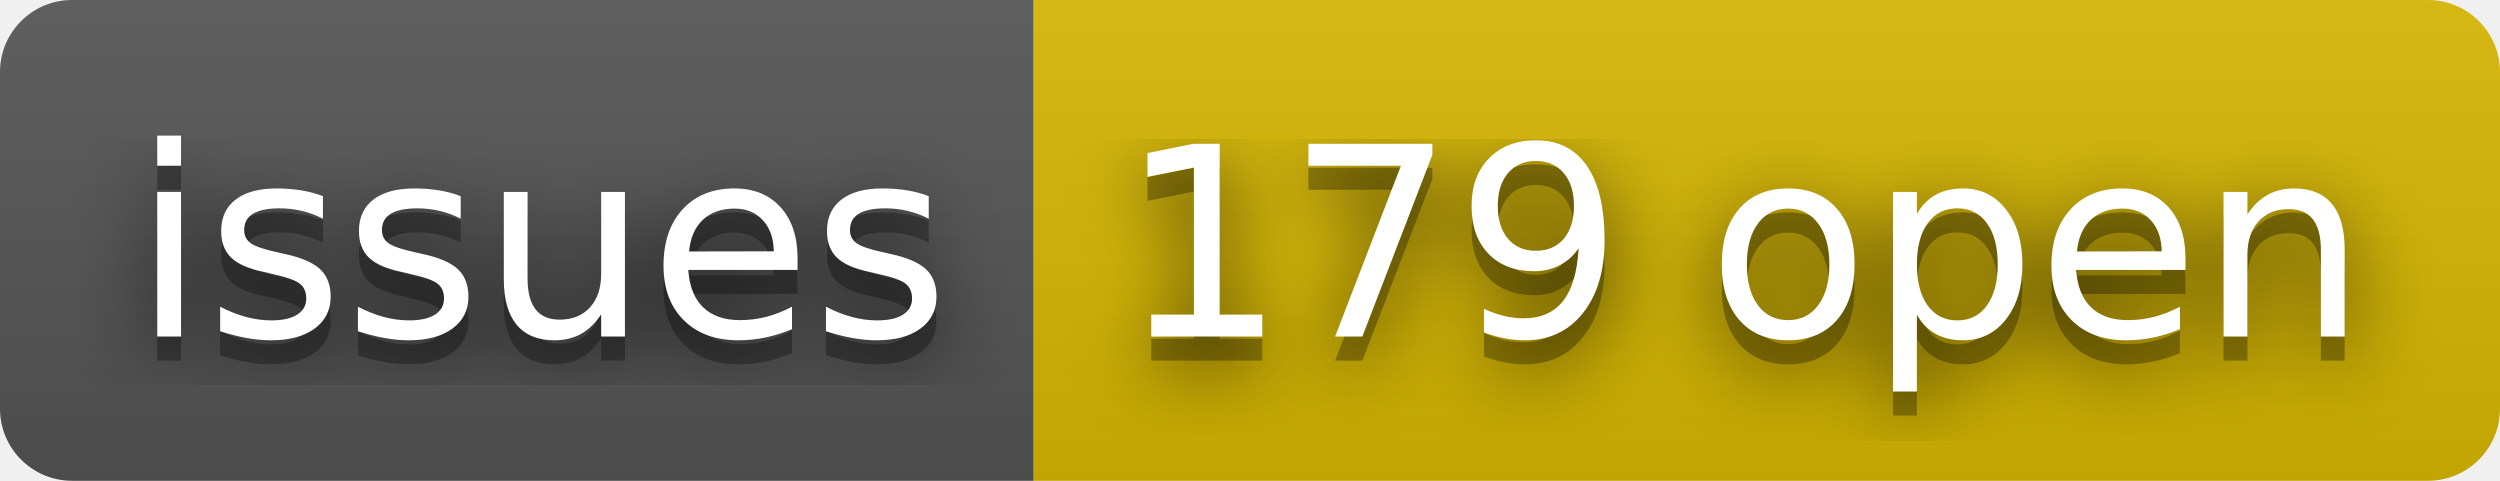
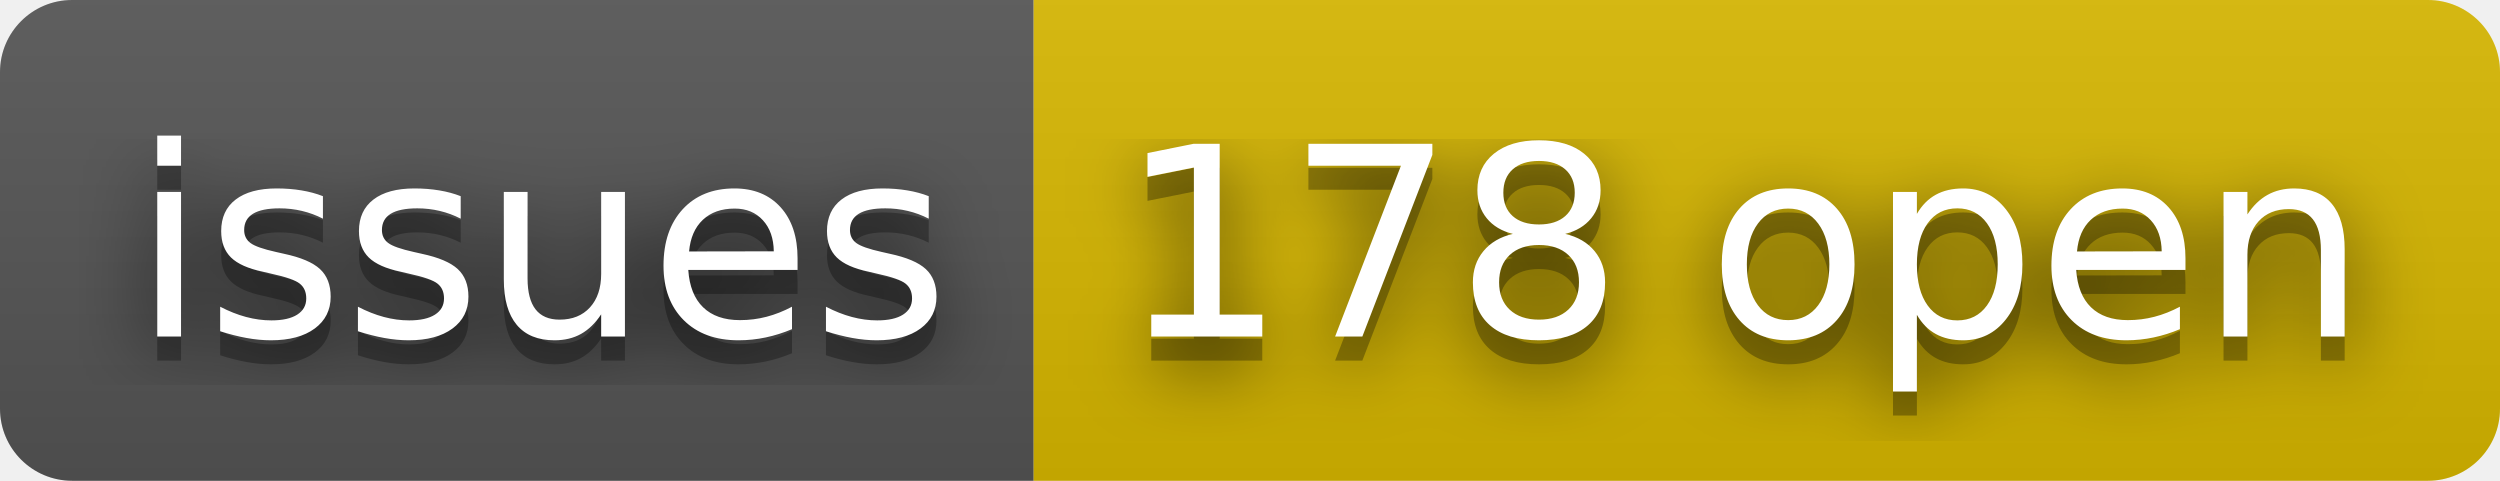
- <svg xmlns="http://www.w3.org/2000/svg" width="104" height="20" role="img" aria-label="issues: 179 open">
+ <svg xmlns="http://www.w3.org/2000/svg" width="104" height="20" role="img" aria-label="issues: 178 open">
  <filter id="blur">
    <feGaussianBlur stdDeviation="16" />
  </filter>
  <linearGradient id="s" x2="0" y2="100%">
    <stop offset="0" stop-color="#bbb" stop-opacity=".1" />
    <stop offset="1" stop-opacity=".1" />
  </linearGradient>
  <clipPath id="r">
    <rect width="104" height="20" rx="3" />
  </clipPath>
  <g clip-path="url(#r)">
    <rect width="43" height="20" fill="#555" />
    <rect x="43" width="61" height="20" fill="#d8b800" />
    <rect width="104" height="20" fill="url(#s)" />
  </g>
  <g fill="#fff" text-anchor="middle" font-family="Verdana,Geneva,DejaVu Sans,sans-serif" text-rendering="geometricPrecision" font-size="110">
    <g transform="scale(.1)">
      <g aria-hidden="true" fill="#010101">
        <text x="225" y="150" fill-opacity=".8" filter="url(#blur)" textLength="330">issues</text>
        <text x="225" y="150" fill-opacity=".3" textLength="330">issues</text>
      </g>
      <text x="225" y="140" textLength="330">issues</text>
    </g>
    <g transform="scale(.1)">
      <g aria-hidden="true" fill="#010101">
-         <text x="725" y="150" fill-opacity=".8" filter="url(#blur)" textLength="510">179 open</text>
-         <text x="725" y="150" fill-opacity=".3" textLength="510">179 open</text>
+         <text x="725" y="150" fill-opacity=".8" filter="url(#blur)" textLength="510">178 open</text>
+         <text x="725" y="150" fill-opacity=".3" textLength="510">178 open</text>
      </g>
-       <text x="725" y="140" textLength="510">179 open</text>
+       <text x="725" y="140" textLength="510">178 open</text>
    </g>
  </g>
</svg>
